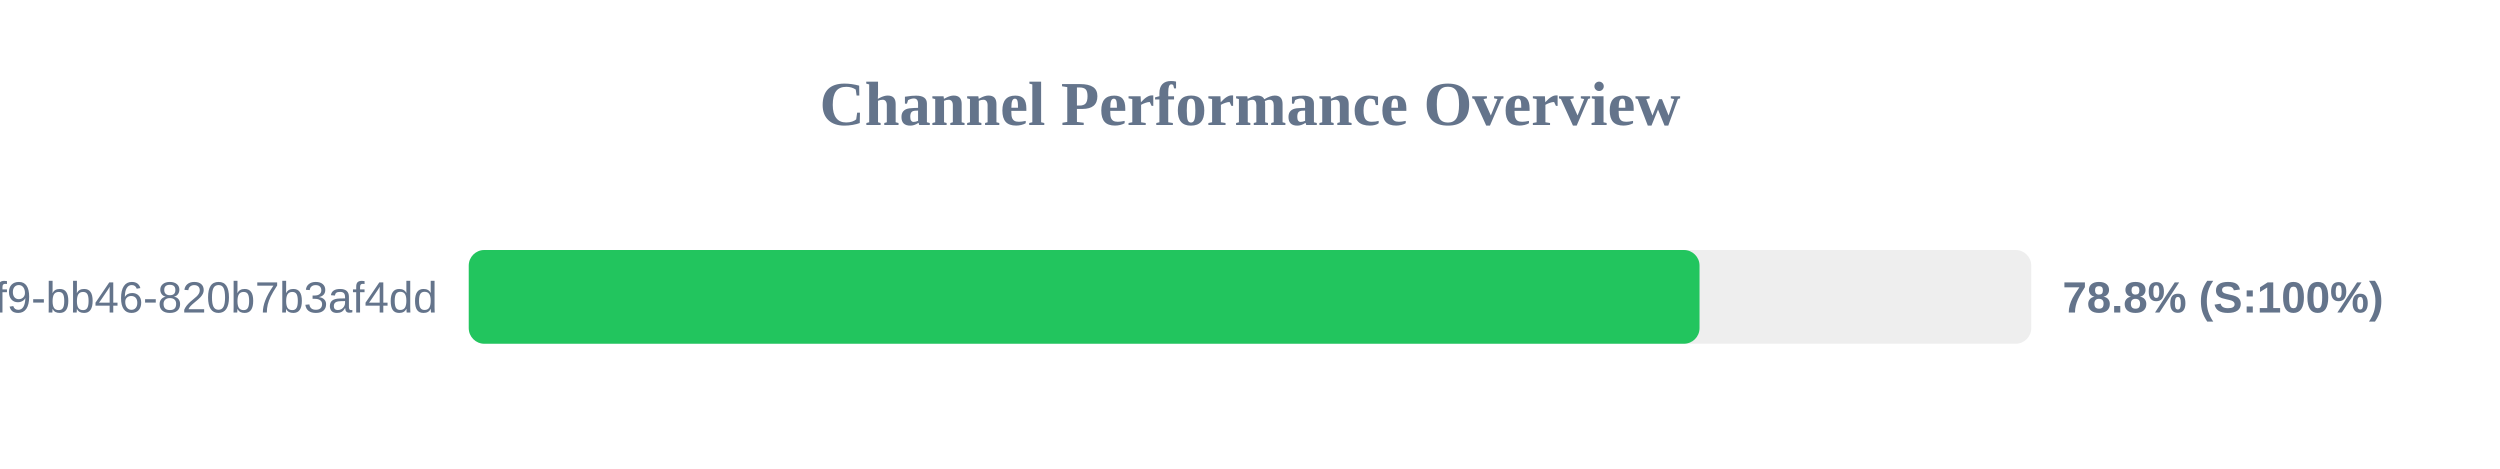
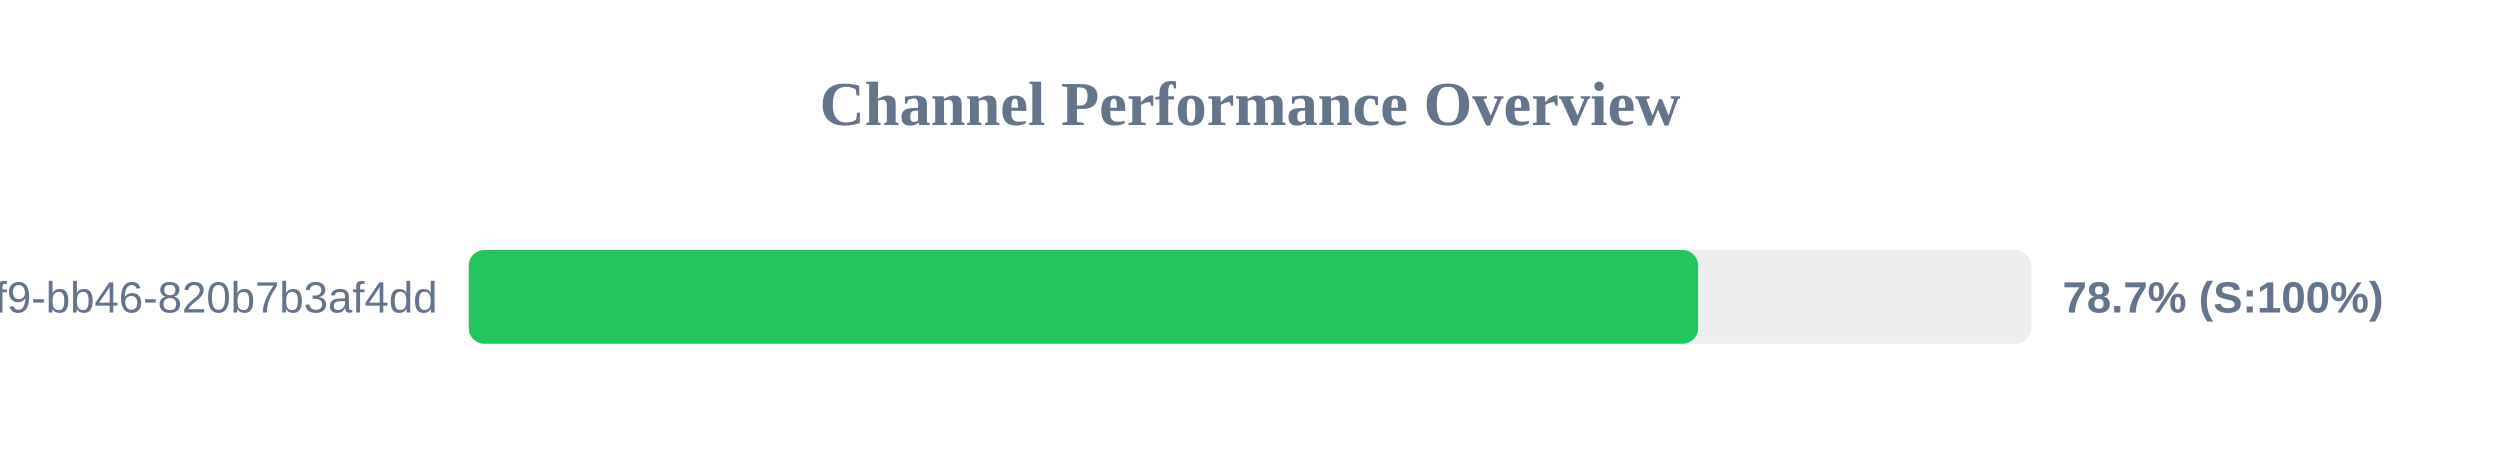
<svg xmlns="http://www.w3.org/2000/svg" width="800" height="150" version="1.1">
  <style>
        .row { font: 14px Arial; fill: #64748b; }
        .score { font: bold 14px Arial; fill: #64748b; }
    </style>
  <text x="400" y="40" text-anchor="middle" font-size="20px" font-weight="bold" fill="#64748b">Channel Performance Overview</text>
  <rect x="150" y="80" width="500" height="30" fill="#eee" rx="5" />
-   <rect x="150" y="80" width="393.85" height="30" fill="#22c55e" rx="5" />
+   <rect x="150" y="80" width="393.4" height="30" fill="#22c55e" rx="5" />
  <text x="140" y="100" text-anchor="end" class="row">?uuid=80b2ac81-ba69-41f9-bb46-820b7b3af4dd</text>
-   <text x="660" y="100" text-anchor="start" class="score">78.8% (S:100%)</text>
+   <text x="660" y="100" text-anchor="start" class="score">78.7% (S:100%)</text>
</svg>
